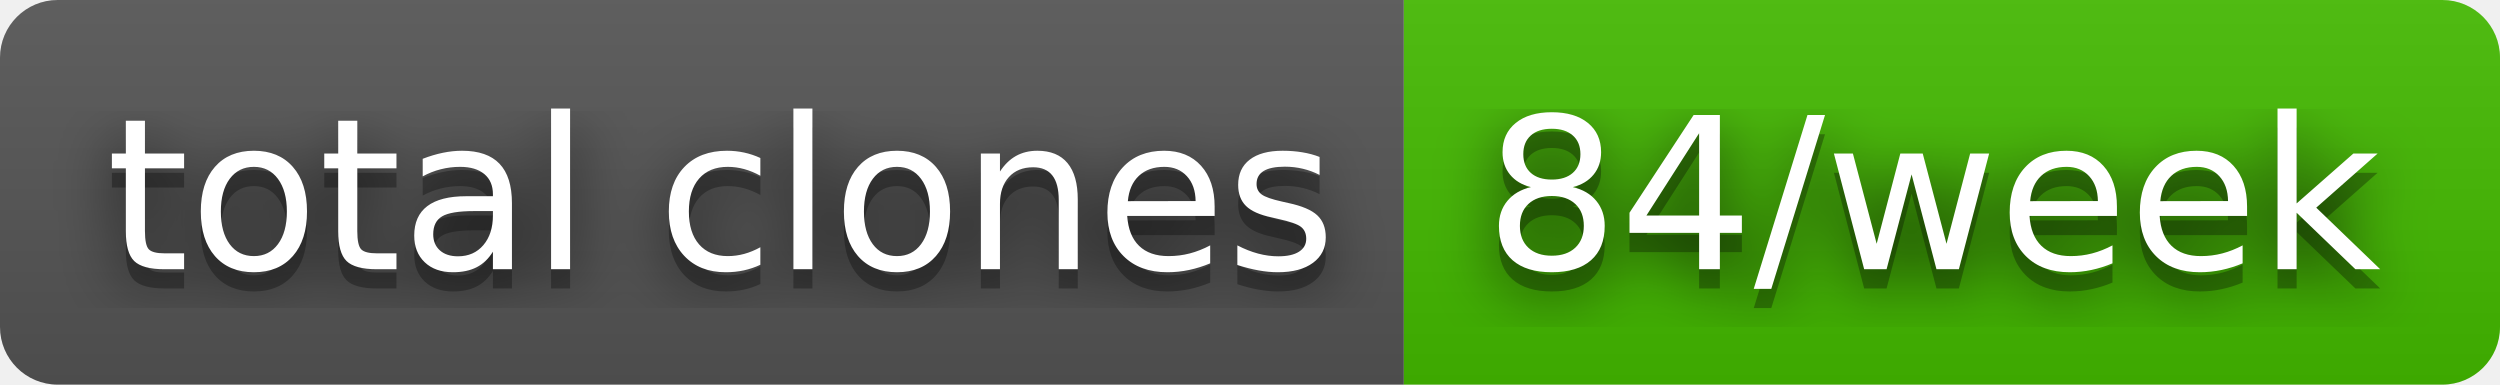
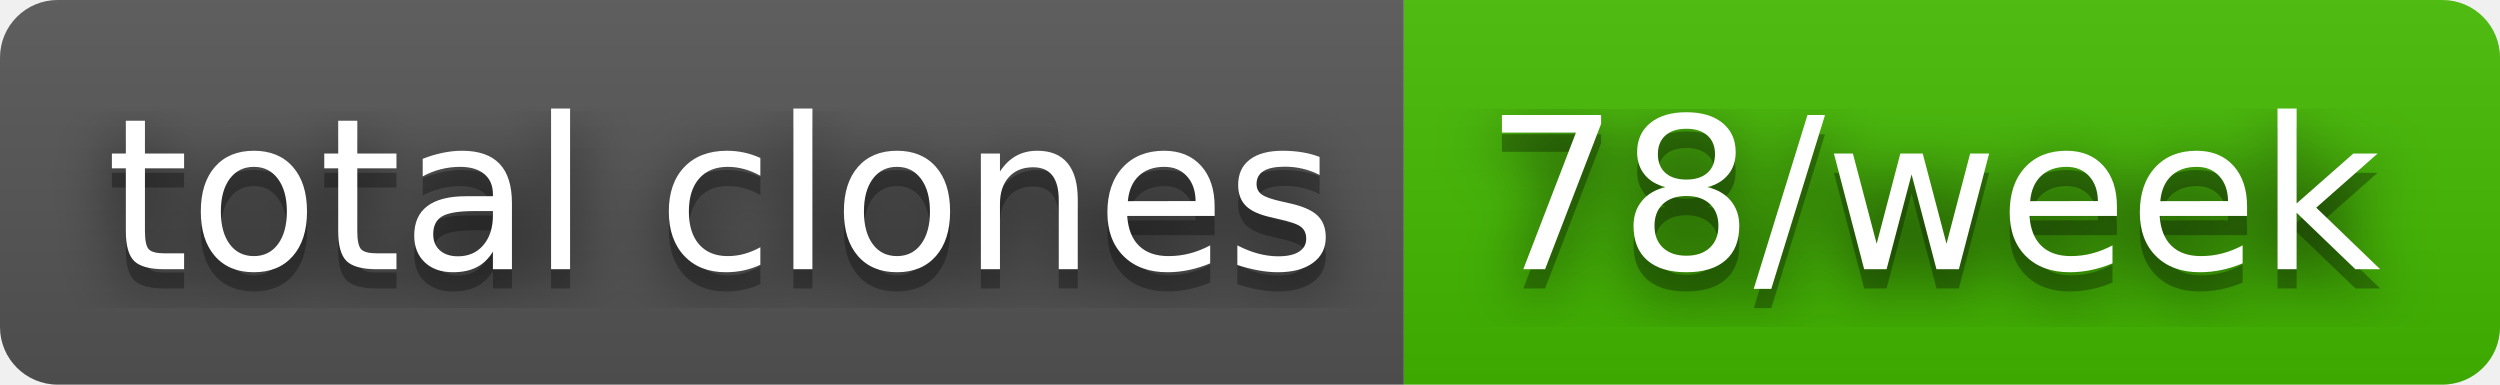
- <svg xmlns="http://www.w3.org/2000/svg" width="130" height="20" role="img" aria-label="total clones: 84/week">
+ <svg xmlns="http://www.w3.org/2000/svg" width="130" height="20" role="img" aria-label="total clones: 78/week">
  <filter id="blur">
    <feGaussianBlur stdDeviation="16" />
  </filter>
  <linearGradient id="s" x2="0" y2="100%">
    <stop offset="0" stop-color="#bbb" stop-opacity=".1" />
    <stop offset="1" stop-opacity=".1" />
  </linearGradient>
  <clipPath id="r">
    <rect width="130" height="20" rx="3" />
  </clipPath>
  <g clip-path="url(#r)">
    <rect width="73" height="20" fill="#555" />
    <rect x="73" width="57" height="20" fill="#4b0" />
    <rect width="130" height="20" fill="url(#s)" />
  </g>
  <g fill="#fff" text-anchor="middle" font-family="Verdana,Geneva,DejaVu Sans,sans-serif" text-rendering="geometricPrecision" font-size="110">
    <g transform="scale(.1)">
      <g aria-hidden="true" fill="#010101">
        <text x="375" y="150" fill-opacity=".8" filter="url(#blur)" textLength="630">total clones</text>
        <text x="375" y="150" fill-opacity=".3" textLength="630">total clones</text>
      </g>
      <text x="375" y="140" textLength="630">total clones</text>
    </g>
    <g transform="scale(.1)">
      <g aria-hidden="true" fill="#010101">
-         <text x="1005" y="150" fill-opacity=".8" filter="url(#blur)" textLength="470">84/week</text>
-         <text x="1005" y="150" fill-opacity=".3" textLength="470">84/week</text>
+         <text x="1005" y="150" fill-opacity=".8" filter="url(#blur)" textLength="470">78/week</text>
+         <text x="1005" y="150" fill-opacity=".3" textLength="470">78/week</text>
      </g>
-       <text x="1005" y="140" textLength="470">84/week</text>
+       <text x="1005" y="140" textLength="470">78/week</text>
    </g>
  </g>
</svg>
